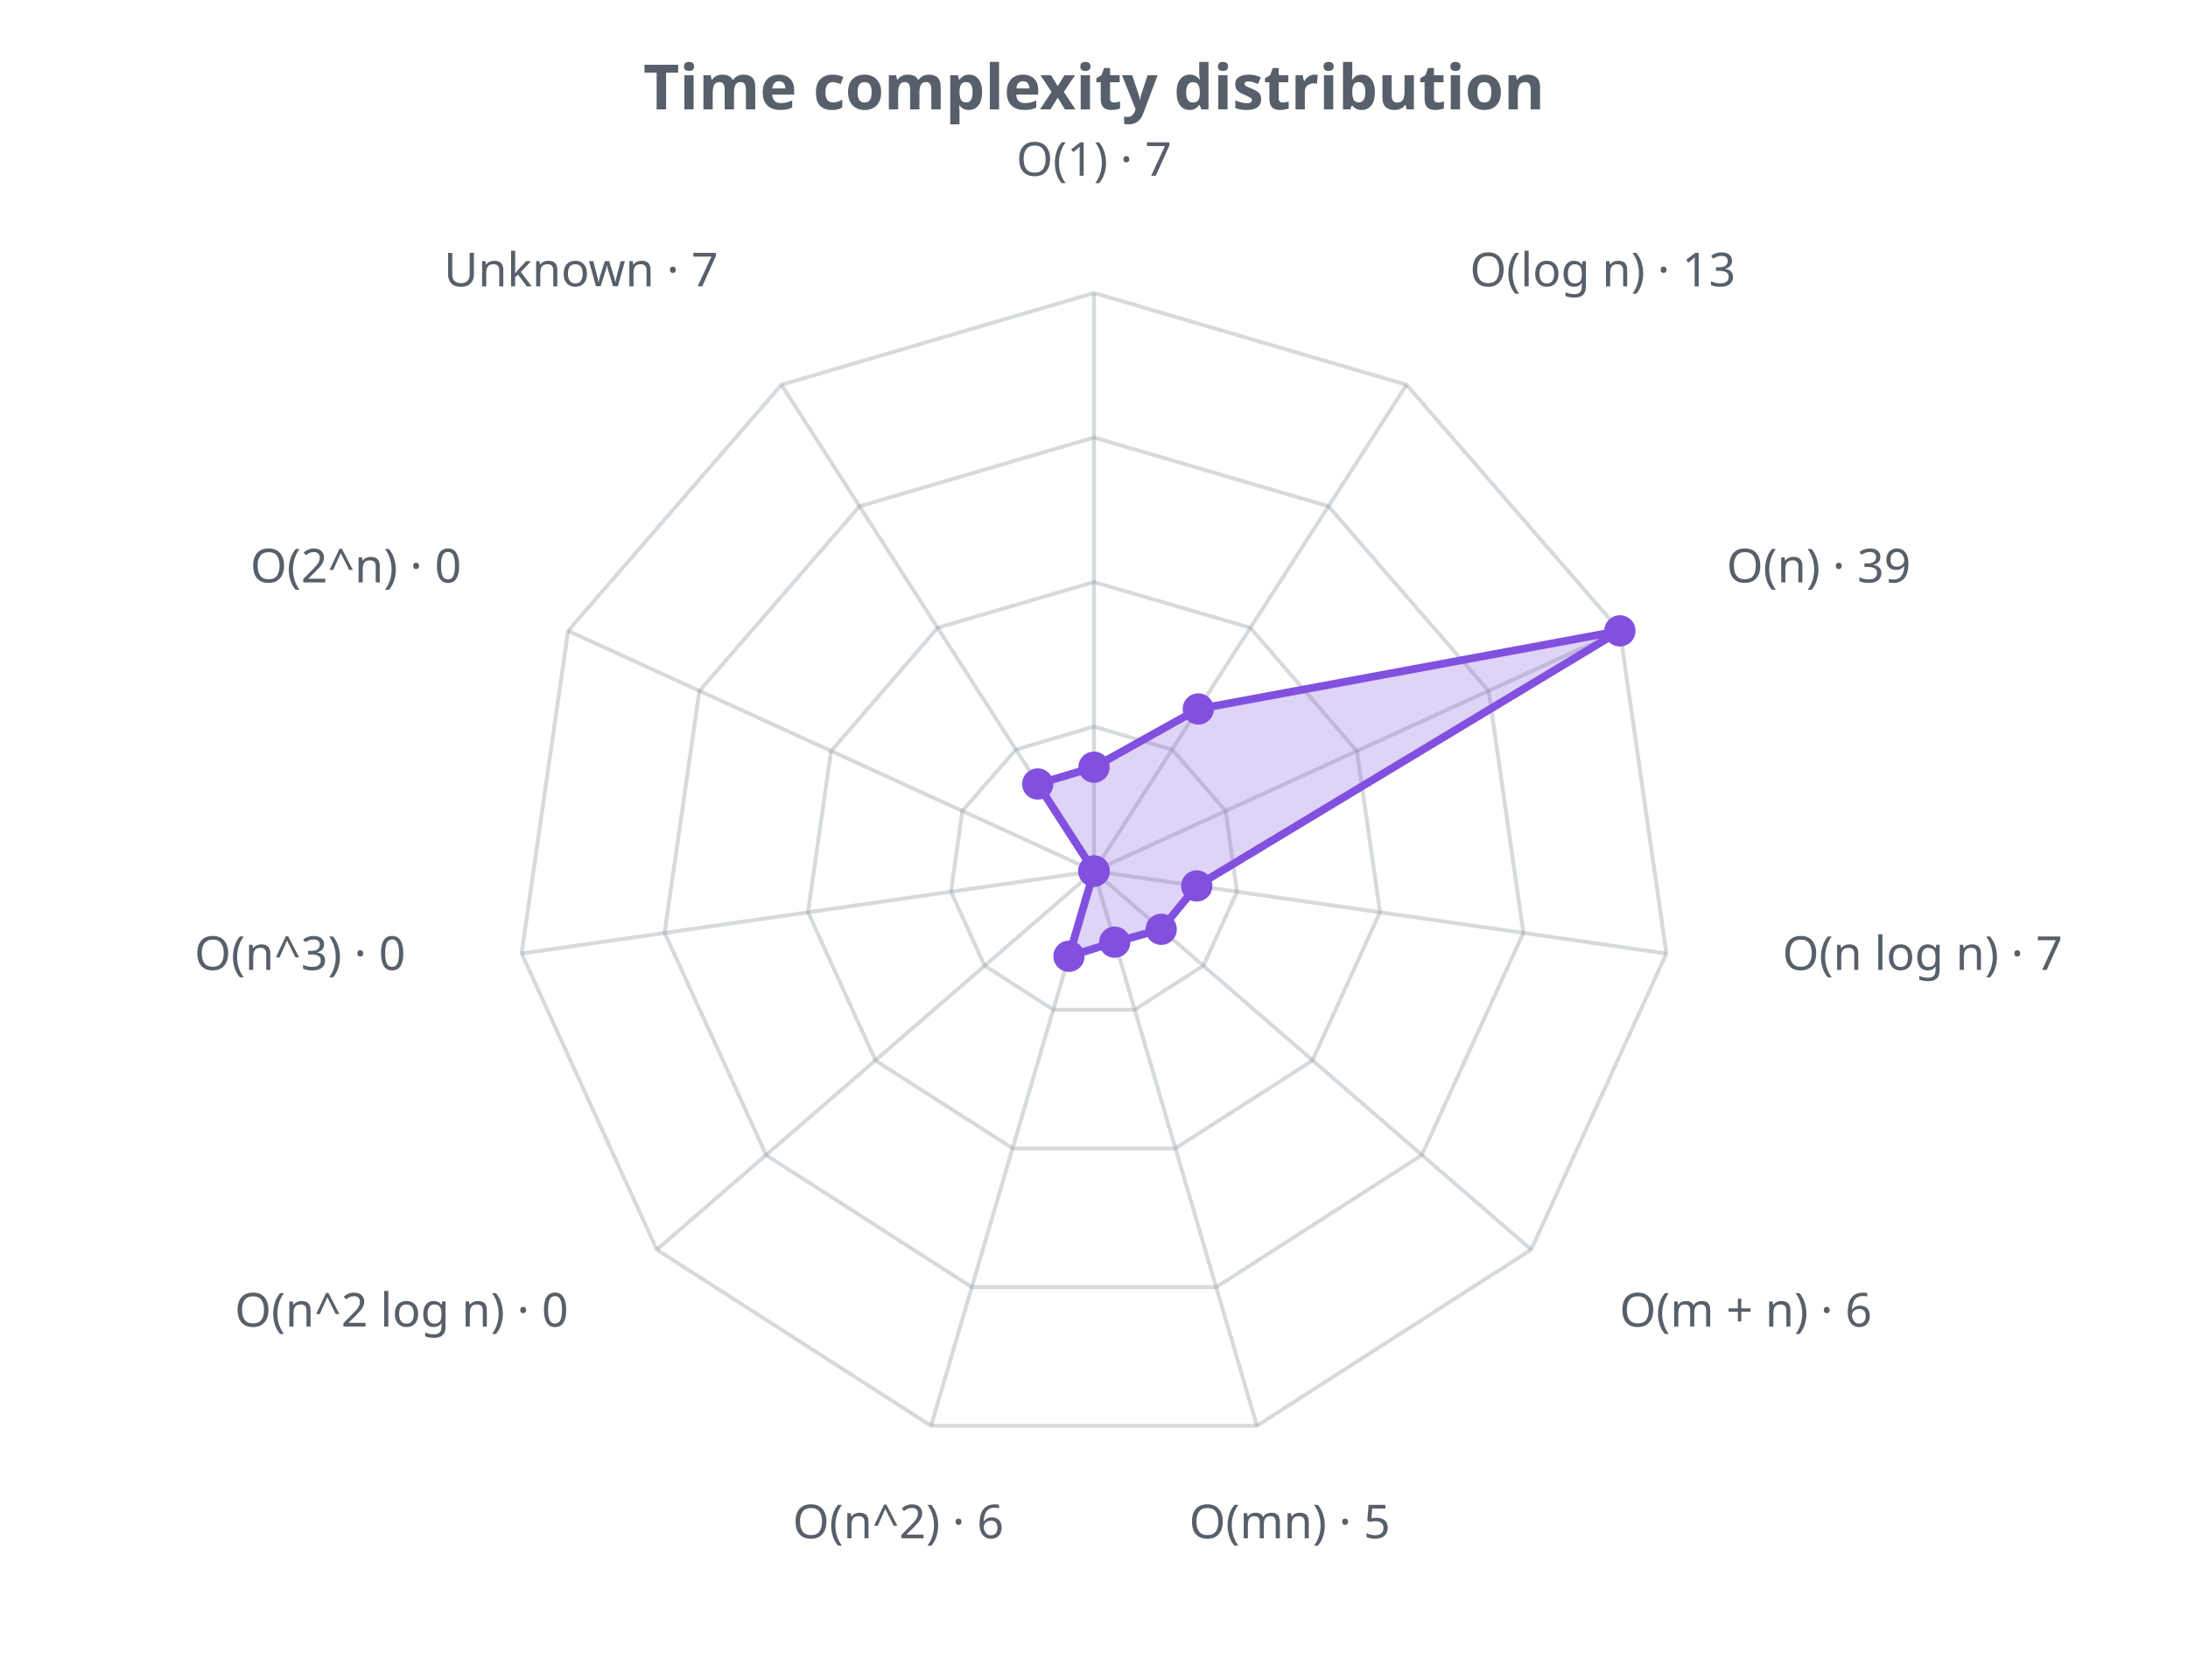
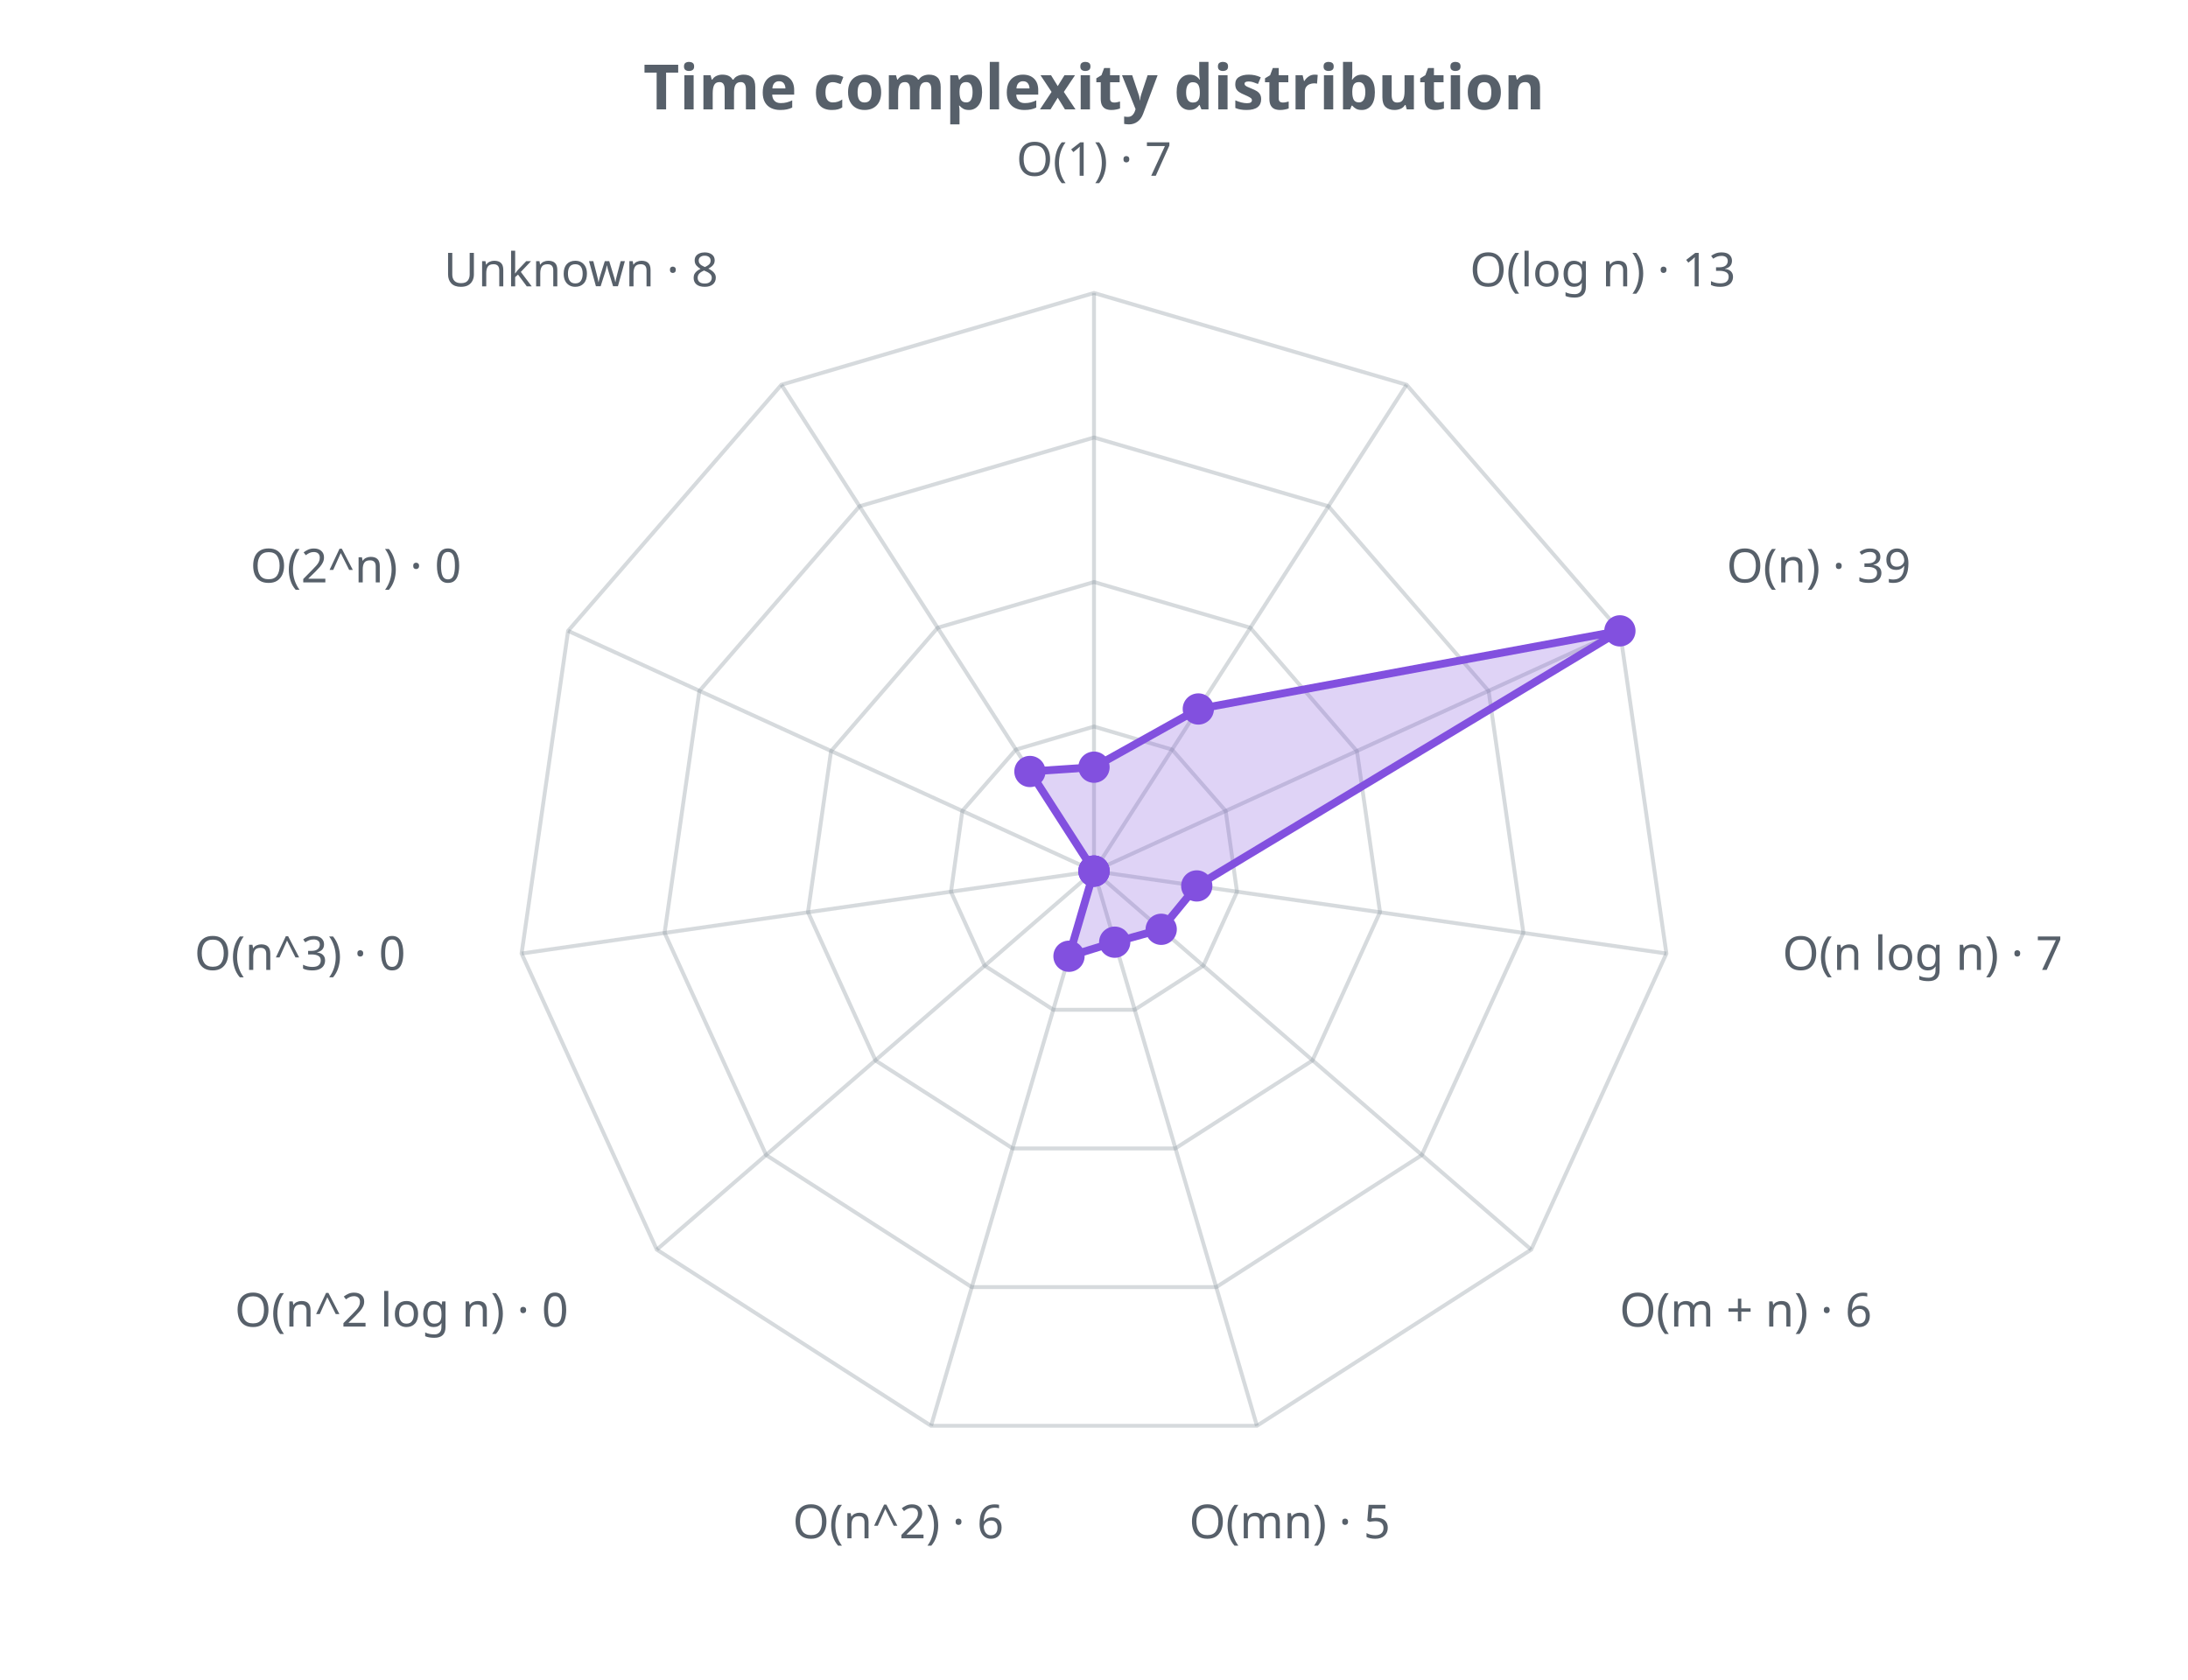
<svg xmlns="http://www.w3.org/2000/svg" width="560" height="430" viewBox="0 0 560 430" role="img">
  <defs>
    <style>.t{fill:#57606a;font-family:sans-serif}.g{stroke:#8b949e;stroke-opacity:.35;fill:none}@media (prefers-color-scheme: dark){.t{fill:#c9d1d9}.g{stroke:#8b949e}</style>
  </defs>
  <text class="t" x="280.0" y="28" text-anchor="middle" font-size="16" font-weight="bold">Time complexity distribution</text>
  <polygon class="g" stroke-width="1" points="280.0,186.0 300.0,191.9 313.7,207.6 316.6,228.3 308.0,247.2 290.4,258.5 269.6,258.5 252.0,247.2 243.4,228.3 246.3,207.6 260.0,191.9" />
  <polygon class="g" stroke-width="1" points="280.0,149.0 320.0,160.7 347.3,192.3 353.2,233.5 335.9,271.5 300.8,294.0 259.2,294.0 224.1,271.5 206.8,233.5 212.7,192.3 240.0,160.7" />
  <polygon class="g" stroke-width="1" points="280.0,112.0 340.0,129.6 381.0,176.9 389.9,238.8 363.9,295.7 311.3,329.5 248.7,329.5 196.1,295.7 170.1,238.8 179.0,176.9 220.0,129.6" />
  <polygon class="g" stroke-width="1" points="280.0,75.0 360.0,98.5 414.6,161.5 426.5,244.1 391.9,319.9 321.7,365.0 238.3,365.0 168.1,319.9 133.5,244.1 145.4,161.5 200.0,98.5" />
  <line class="g" x1="280.0" y1="223.0" x2="280.0" y2="75.0" />
  <line class="g" x1="280.0" y1="223.0" x2="360.0" y2="98.5" />
  <line class="g" x1="280.0" y1="223.0" x2="414.6" y2="161.5" />
  <line class="g" x1="280.0" y1="223.0" x2="426.5" y2="244.1" />
  <line class="g" x1="280.0" y1="223.0" x2="391.9" y2="319.9" />
  <line class="g" x1="280.0" y1="223.0" x2="321.7" y2="365.0" />
  <line class="g" x1="280.0" y1="223.0" x2="238.3" y2="365.0" />
  <line class="g" x1="280.0" y1="223.0" x2="168.1" y2="319.9" />
  <line class="g" x1="280.0" y1="223.0" x2="133.5" y2="244.1" />
  <line class="g" x1="280.0" y1="223.0" x2="145.4" y2="161.5" />
  <line class="g" x1="280.0" y1="223.0" x2="200.0" y2="98.5" />
-   <polygon points="280.0,196.4 306.7,181.5 414.6,161.5 306.3,226.8 297.2,237.9 285.3,241.2 273.6,244.8 280.0,223.0 280.0,223.0 280.0,223.0 265.6,200.7" fill="#8250df" fill-opacity="0.25" stroke="#8250df" stroke-width="2" />
+   <polygon points="280.0,196.4 306.7,181.5 414.6,161.5 306.3,226.8 297.2,237.9 285.3,241.2 273.6,244.8 280.0,223.0 280.0,223.0 280.0,223.0 263.6,197.5" fill="#8250df" fill-opacity="0.25" stroke="#8250df" stroke-width="2" />
  <circle cx="280.0" cy="196.4" r="4" fill="#8250df" />
  <circle cx="306.7" cy="181.5" r="4" fill="#8250df" />
  <circle cx="414.6" cy="161.5" r="4" fill="#8250df" />
  <circle cx="306.3" cy="226.8" r="4" fill="#8250df" />
  <circle cx="297.2" cy="237.9" r="4" fill="#8250df" />
  <circle cx="285.3" cy="241.2" r="4" fill="#8250df" />
  <circle cx="273.6" cy="244.8" r="4" fill="#8250df" />
  <circle cx="280.0" cy="223.0" r="4" fill="#8250df" />
  <circle cx="280.0" cy="223.0" r="4" fill="#8250df" />
  <circle cx="280.0" cy="223.0" r="4" fill="#8250df" />
-   <circle cx="265.6" cy="200.7" r="4" fill="#8250df" />
+   <circle cx="263.6" cy="197.5" r="4" fill="#8250df" />
  <text class="t" x="280.0" y="45.0" text-anchor="middle" font-size="12">O(1) · 7</text>
  <text class="t" x="376.2" y="73.3" text-anchor="start" font-size="12">O(log n) · 13</text>
  <text class="t" x="441.9" y="149.1" text-anchor="start" font-size="12">O(n) · 39</text>
  <text class="t" x="456.2" y="248.3" text-anchor="start" font-size="12">O(n log n) · 7</text>
  <text class="t" x="414.5" y="339.6" text-anchor="start" font-size="12">O(m + n) · 6</text>
  <text class="t" x="330.1" y="393.8" text-anchor="middle" font-size="12">O(mn) · 5</text>
  <text class="t" x="229.9" y="393.8" text-anchor="middle" font-size="12">O(n^2) · 6</text>
  <text class="t" x="145.5" y="339.6" text-anchor="end" font-size="12">O(n^2 log n) · 0</text>
  <text class="t" x="103.8" y="248.3" text-anchor="end" font-size="12">O(n^3) · 0</text>
  <text class="t" x="118.1" y="149.1" text-anchor="end" font-size="12">O(2^n) · 0</text>
-   <text class="t" x="183.8" y="73.3" text-anchor="end" font-size="12">Unknown · 7</text>
+   <text class="t" x="183.8" y="73.3" text-anchor="end" font-size="12">Unknown · 8</text>
</svg>
